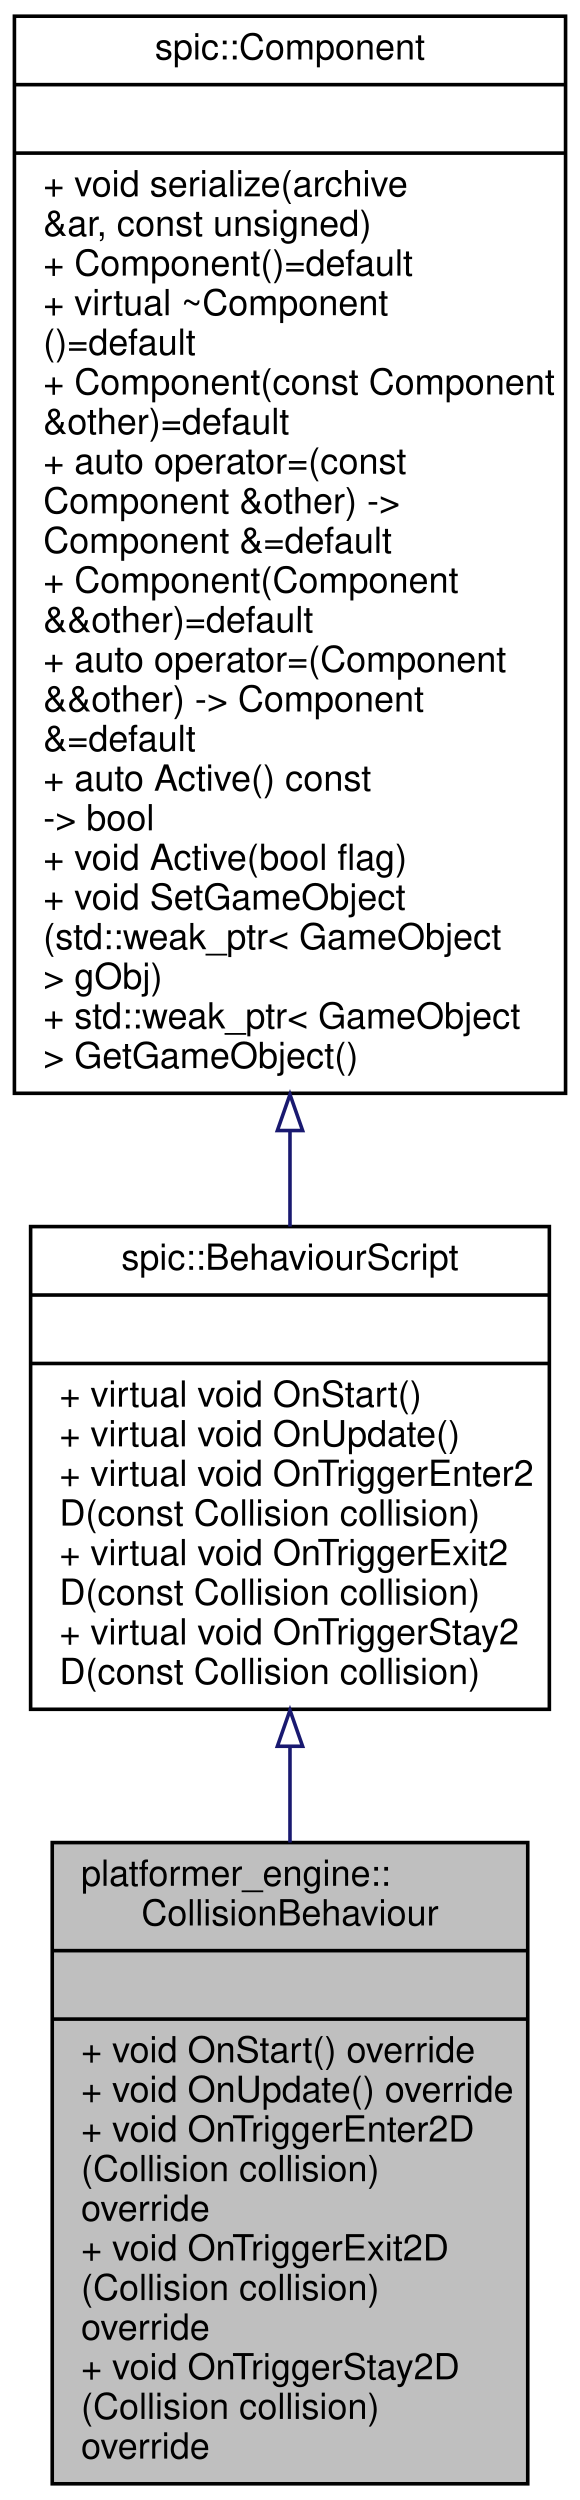
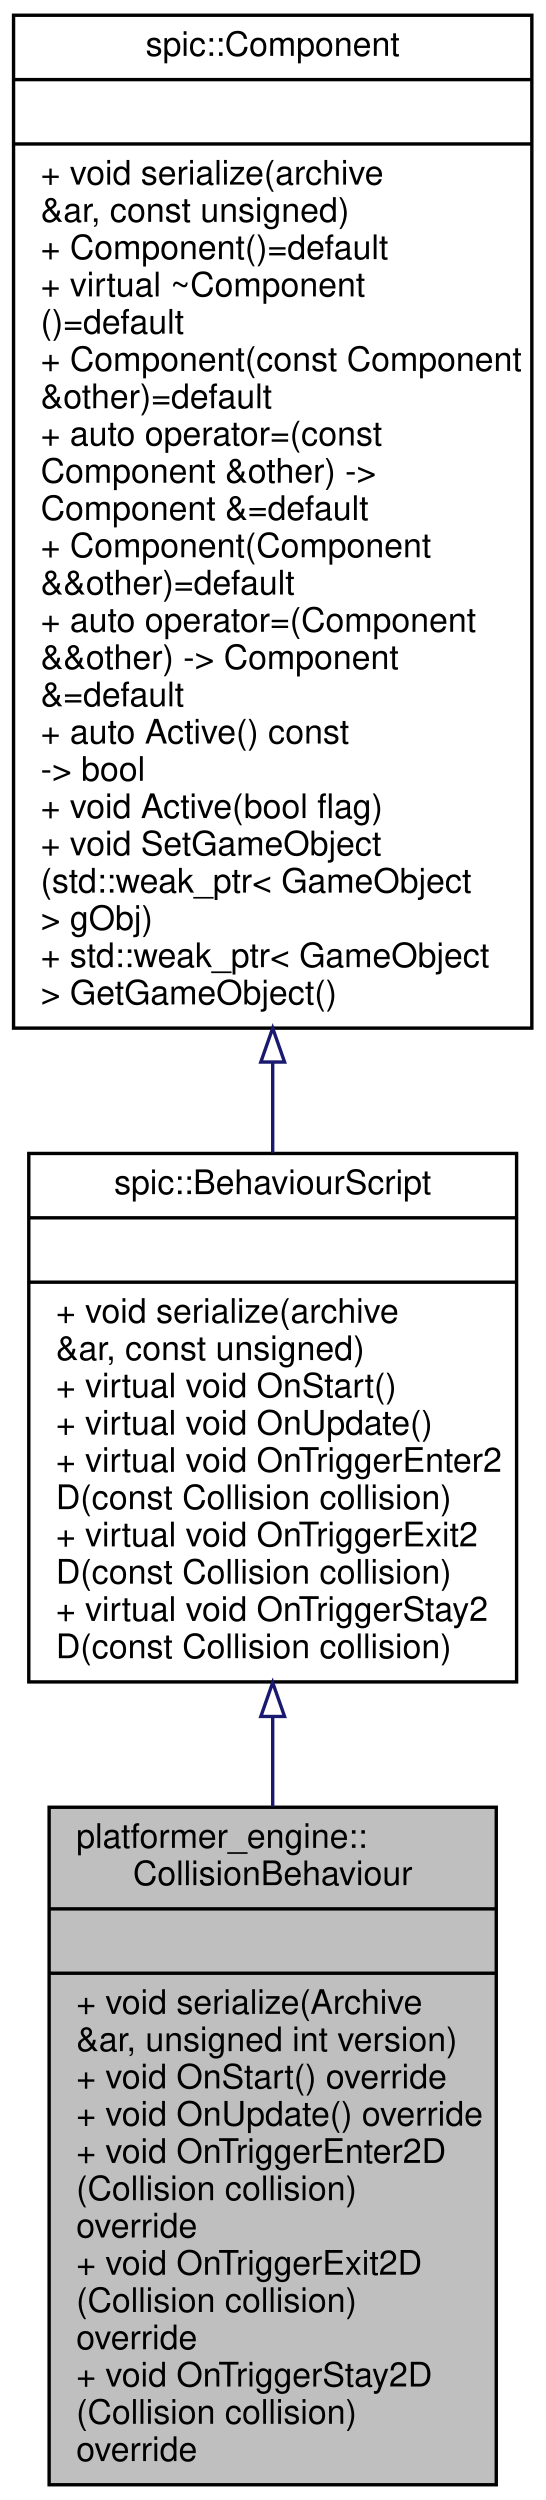
- <svg xmlns="http://www.w3.org/2000/svg" xmlns:xlink="http://www.w3.org/1999/xlink" width="161pt" height="694pt" viewBox="0.00 0.00 161.00 694.00">
-   <g id="graph0" class="graph" transform="scale(1 1) rotate(0) translate(4 690)">
+ <svg xmlns="http://www.w3.org/2000/svg" xmlns:xlink="http://www.w3.org/1999/xlink" width="161pt" height="738pt" viewBox="0.00 0.00 161.00 738.00">
+   <g id="graph0" class="graph" transform="scale(1 1) rotate(0) translate(4 734)">
    <g id="node1" class="node">
      <g id="a_node1">
        <a xlink:title=" ">
-           <polygon fill="#bfbfbf" stroke="black" points="10.5,-0.5 10.5,-178.5 142.5,-178.5 142.5,-0.5 10.5,-0.5" />
-           <text text-anchor="start" x="18.5" y="-166.5" font-family="Helvetica,sans-Serif" font-size="10.00">platformer_engine::</text>
-           <text text-anchor="middle" x="76.5" y="-155.5" font-family="Helvetica,sans-Serif" font-size="10.00">CollisionBehaviour</text>
-           <polyline fill="none" stroke="black" points="10.5,-148.5 142.5,-148.5 " />
-           <text text-anchor="middle" x="76.5" y="-136.5" font-family="Helvetica,sans-Serif" font-size="10.00"> </text>
-           <polyline fill="none" stroke="black" points="10.5,-129.5 142.5,-129.5 " />
+           <polygon fill="#bfbfbf" stroke="black" points="10.5,-0.5 10.5,-200.5 142.5,-200.5 142.5,-0.5 10.5,-0.5" />
+           <text text-anchor="start" x="18.5" y="-188.5" font-family="Helvetica,sans-Serif" font-size="10.00">platformer_engine::</text>
+           <text text-anchor="middle" x="76.5" y="-177.5" font-family="Helvetica,sans-Serif" font-size="10.00">CollisionBehaviour</text>
+           <polyline fill="none" stroke="black" points="10.5,-170.5 142.5,-170.5 " />
+           <text text-anchor="middle" x="76.5" y="-158.5" font-family="Helvetica,sans-Serif" font-size="10.00"> </text>
+           <polyline fill="none" stroke="black" points="10.5,-151.5 142.5,-151.5 " />
+           <text text-anchor="start" x="18.5" y="-139.5" font-family="Helvetica,sans-Serif" font-size="10.00">+ void serialize(Archive</text>
+           <text text-anchor="start" x="18.5" y="-128.5" font-family="Helvetica,sans-Serif" font-size="10.00"> &amp;ar, unsigned int version)</text>
          <text text-anchor="start" x="18.5" y="-117.5" font-family="Helvetica,sans-Serif" font-size="10.00">+ void OnStart() override</text>
          <text text-anchor="start" x="18.5" y="-106.5" font-family="Helvetica,sans-Serif" font-size="10.00">+ void OnUpdate() override</text>
          <text text-anchor="start" x="18.5" y="-95.5" font-family="Helvetica,sans-Serif" font-size="10.00">+ void OnTriggerEnter2D</text>
          <text text-anchor="start" x="18.5" y="-84.5" font-family="Helvetica,sans-Serif" font-size="10.00">(Collision collision)</text>
          <text text-anchor="start" x="18.5" y="-73.5" font-family="Helvetica,sans-Serif" font-size="10.00"> override</text>
          <text text-anchor="start" x="18.5" y="-62.5" font-family="Helvetica,sans-Serif" font-size="10.00">+ void OnTriggerExit2D</text>
          <text text-anchor="start" x="18.5" y="-51.5" font-family="Helvetica,sans-Serif" font-size="10.00">(Collision collision)</text>
          <text text-anchor="start" x="18.5" y="-40.5" font-family="Helvetica,sans-Serif" font-size="10.00"> override</text>
          <text text-anchor="start" x="18.5" y="-29.5" font-family="Helvetica,sans-Serif" font-size="10.00">+ void OnTriggerStay2D</text>
          <text text-anchor="start" x="18.5" y="-18.5" font-family="Helvetica,sans-Serif" font-size="10.00">(Collision collision)</text>
          <text text-anchor="start" x="18.5" y="-7.5" font-family="Helvetica,sans-Serif" font-size="10.00"> override</text>
        </a>
      </g>
    </g>
    <g id="node2" class="node">
      <g id="a_node2">
        <a xlink:href="classspic_1_1BehaviourScript.html" target="_top" xlink:title=" ">
-           <polygon fill="none" stroke="black" points="4.5,-215.5 4.5,-349.5 148.5,-349.5 148.5,-215.5 4.5,-215.5" />
-           <text text-anchor="middle" x="76.5" y="-337.5" font-family="Helvetica,sans-Serif" font-size="10.00">spic::BehaviourScript</text>
-           <polyline fill="none" stroke="black" points="4.5,-330.5 148.5,-330.5 " />
-           <text text-anchor="middle" x="76.5" y="-318.5" font-family="Helvetica,sans-Serif" font-size="10.00"> </text>
-           <polyline fill="none" stroke="black" points="4.5,-311.5 148.5,-311.5 " />
-           <text text-anchor="start" x="12.5" y="-299.5" font-family="Helvetica,sans-Serif" font-size="10.00">+ virtual void OnStart()</text>
-           <text text-anchor="start" x="12.5" y="-288.5" font-family="Helvetica,sans-Serif" font-size="10.00">+ virtual void OnUpdate()</text>
-           <text text-anchor="start" x="12.5" y="-277.5" font-family="Helvetica,sans-Serif" font-size="10.00">+ virtual void OnTriggerEnter2</text>
+           <polygon fill="none" stroke="black" points="4.5,-237.5 4.5,-393.5 148.5,-393.5 148.5,-237.5 4.5,-237.5" />
+           <text text-anchor="middle" x="76.5" y="-381.5" font-family="Helvetica,sans-Serif" font-size="10.00">spic::BehaviourScript</text>
+           <polyline fill="none" stroke="black" points="4.5,-374.5 148.5,-374.5 " />
+           <text text-anchor="middle" x="76.5" y="-362.5" font-family="Helvetica,sans-Serif" font-size="10.00"> </text>
+           <polyline fill="none" stroke="black" points="4.5,-355.5 148.5,-355.5 " />
+           <text text-anchor="start" x="12.5" y="-343.5" font-family="Helvetica,sans-Serif" font-size="10.00">+ void serialize(archive</text>
+           <text text-anchor="start" x="12.5" y="-332.5" font-family="Helvetica,sans-Serif" font-size="10.00"> &amp;ar, const unsigned)</text>
+           <text text-anchor="start" x="12.5" y="-321.5" font-family="Helvetica,sans-Serif" font-size="10.00">+ virtual void OnStart()</text>
+           <text text-anchor="start" x="12.5" y="-310.5" font-family="Helvetica,sans-Serif" font-size="10.00">+ virtual void OnUpdate()</text>
+           <text text-anchor="start" x="12.5" y="-299.5" font-family="Helvetica,sans-Serif" font-size="10.00">+ virtual void OnTriggerEnter2</text>
+           <text text-anchor="start" x="12.5" y="-288.5" font-family="Helvetica,sans-Serif" font-size="10.00">D(const Collision collision)</text>
+           <text text-anchor="start" x="12.5" y="-277.5" font-family="Helvetica,sans-Serif" font-size="10.00">+ virtual void OnTriggerExit2</text>
          <text text-anchor="start" x="12.5" y="-266.5" font-family="Helvetica,sans-Serif" font-size="10.00">D(const Collision collision)</text>
-           <text text-anchor="start" x="12.5" y="-255.5" font-family="Helvetica,sans-Serif" font-size="10.00">+ virtual void OnTriggerExit2</text>
+           <text text-anchor="start" x="12.5" y="-255.5" font-family="Helvetica,sans-Serif" font-size="10.00">+ virtual void OnTriggerStay2</text>
          <text text-anchor="start" x="12.5" y="-244.5" font-family="Helvetica,sans-Serif" font-size="10.00">D(const Collision collision)</text>
-           <text text-anchor="start" x="12.5" y="-233.5" font-family="Helvetica,sans-Serif" font-size="10.00">+ virtual void OnTriggerStay2</text>
-           <text text-anchor="start" x="12.5" y="-222.5" font-family="Helvetica,sans-Serif" font-size="10.00">D(const Collision collision)</text>
        </a>
      </g>
    </g>
    <g id="edge1" class="edge">
-       <path fill="none" stroke="midnightblue" d="M76.5,-205.09C76.5,-196.35 76.5,-187.39 76.5,-178.52" />
-       <polygon fill="none" stroke="midnightblue" points="73,-205.23 76.5,-215.23 80,-205.23 73,-205.23" />
+       <path fill="none" stroke="midnightblue" d="M76.5,-227.14C76.5,-218.41 76.5,-209.5 76.5,-200.66" />
+       <polygon fill="none" stroke="midnightblue" points="73,-227.3 76.5,-237.3 80,-227.3 73,-227.3" />
    </g>
    <g id="node3" class="node">
      <g id="a_node3">
        <a xlink:href="classspic_1_1Component.html" target="_top" xlink:title="Base class for all components.">
-           <polygon fill="none" stroke="black" points="0,-386.5 0,-685.5 153,-685.5 153,-386.5 0,-386.5" />
-           <text text-anchor="middle" x="76.5" y="-673.5" font-family="Helvetica,sans-Serif" font-size="10.00">spic::Component</text>
-           <polyline fill="none" stroke="black" points="0,-666.5 153,-666.5 " />
-           <text text-anchor="middle" x="76.5" y="-654.5" font-family="Helvetica,sans-Serif" font-size="10.00"> </text>
-           <polyline fill="none" stroke="black" points="0,-647.5 153,-647.5 " />
-           <text text-anchor="start" x="8" y="-635.5" font-family="Helvetica,sans-Serif" font-size="10.00">+ void serialize(archive</text>
-           <text text-anchor="start" x="8" y="-624.5" font-family="Helvetica,sans-Serif" font-size="10.00"> &amp;ar, const unsigned)</text>
-           <text text-anchor="start" x="8" y="-613.5" font-family="Helvetica,sans-Serif" font-size="10.00">+ Component()=default</text>
-           <text text-anchor="start" x="8" y="-602.5" font-family="Helvetica,sans-Serif" font-size="10.00">+ virtual ~Component</text>
-           <text text-anchor="start" x="8" y="-591.5" font-family="Helvetica,sans-Serif" font-size="10.00">()=default</text>
-           <text text-anchor="start" x="8" y="-580.5" font-family="Helvetica,sans-Serif" font-size="10.00">+ Component(const Component</text>
-           <text text-anchor="start" x="8" y="-569.5" font-family="Helvetica,sans-Serif" font-size="10.00"> &amp;other)=default</text>
-           <text text-anchor="start" x="8" y="-558.5" font-family="Helvetica,sans-Serif" font-size="10.00">+ auto operator=(const</text>
-           <text text-anchor="start" x="8" y="-547.5" font-family="Helvetica,sans-Serif" font-size="10.00"> Component &amp;other) -&gt;</text>
-           <text text-anchor="start" x="8" y="-536.5" font-family="Helvetica,sans-Serif" font-size="10.00"> Component &amp;=default</text>
-           <text text-anchor="start" x="8" y="-525.5" font-family="Helvetica,sans-Serif" font-size="10.00">+ Component(Component</text>
-           <text text-anchor="start" x="8" y="-514.5" font-family="Helvetica,sans-Serif" font-size="10.00"> &amp;&amp;other)=default</text>
-           <text text-anchor="start" x="8" y="-503.5" font-family="Helvetica,sans-Serif" font-size="10.00">+ auto operator=(Component</text>
-           <text text-anchor="start" x="8" y="-492.5" font-family="Helvetica,sans-Serif" font-size="10.00"> &amp;&amp;other) -&gt; Component</text>
-           <text text-anchor="start" x="8" y="-481.5" font-family="Helvetica,sans-Serif" font-size="10.00"> &amp;=default</text>
-           <text text-anchor="start" x="8" y="-470.5" font-family="Helvetica,sans-Serif" font-size="10.00">+ auto Active() const</text>
-           <text text-anchor="start" x="8" y="-459.5" font-family="Helvetica,sans-Serif" font-size="10.00"> -&gt; bool</text>
-           <text text-anchor="start" x="8" y="-448.5" font-family="Helvetica,sans-Serif" font-size="10.00">+ void Active(bool flag)</text>
-           <text text-anchor="start" x="8" y="-437.5" font-family="Helvetica,sans-Serif" font-size="10.00">+ void SetGameObject</text>
-           <text text-anchor="start" x="8" y="-426.5" font-family="Helvetica,sans-Serif" font-size="10.00">(std::weak_ptr&lt; GameObject</text>
-           <text text-anchor="start" x="8" y="-415.5" font-family="Helvetica,sans-Serif" font-size="10.00"> &gt; gObj)</text>
-           <text text-anchor="start" x="8" y="-404.5" font-family="Helvetica,sans-Serif" font-size="10.00">+ std::weak_ptr&lt; GameObject</text>
-           <text text-anchor="start" x="8" y="-393.5" font-family="Helvetica,sans-Serif" font-size="10.00"> &gt; GetGameObject()</text>
+           <polygon fill="none" stroke="black" points="0,-430.5 0,-729.5 153,-729.5 153,-430.5 0,-430.5" />
+           <text text-anchor="middle" x="76.5" y="-717.5" font-family="Helvetica,sans-Serif" font-size="10.00">spic::Component</text>
+           <polyline fill="none" stroke="black" points="0,-710.5 153,-710.5 " />
+           <text text-anchor="middle" x="76.5" y="-698.5" font-family="Helvetica,sans-Serif" font-size="10.00"> </text>
+           <polyline fill="none" stroke="black" points="0,-691.5 153,-691.5 " />
+           <text text-anchor="start" x="8" y="-679.5" font-family="Helvetica,sans-Serif" font-size="10.00">+ void serialize(archive</text>
+           <text text-anchor="start" x="8" y="-668.5" font-family="Helvetica,sans-Serif" font-size="10.00"> &amp;ar, const unsigned)</text>
+           <text text-anchor="start" x="8" y="-657.5" font-family="Helvetica,sans-Serif" font-size="10.00">+ Component()=default</text>
+           <text text-anchor="start" x="8" y="-646.5" font-family="Helvetica,sans-Serif" font-size="10.00">+ virtual ~Component</text>
+           <text text-anchor="start" x="8" y="-635.5" font-family="Helvetica,sans-Serif" font-size="10.00">()=default</text>
+           <text text-anchor="start" x="8" y="-624.5" font-family="Helvetica,sans-Serif" font-size="10.00">+ Component(const Component</text>
+           <text text-anchor="start" x="8" y="-613.5" font-family="Helvetica,sans-Serif" font-size="10.00"> &amp;other)=default</text>
+           <text text-anchor="start" x="8" y="-602.5" font-family="Helvetica,sans-Serif" font-size="10.00">+ auto operator=(const</text>
+           <text text-anchor="start" x="8" y="-591.5" font-family="Helvetica,sans-Serif" font-size="10.00"> Component &amp;other) -&gt;</text>
+           <text text-anchor="start" x="8" y="-580.5" font-family="Helvetica,sans-Serif" font-size="10.00"> Component &amp;=default</text>
+           <text text-anchor="start" x="8" y="-569.5" font-family="Helvetica,sans-Serif" font-size="10.00">+ Component(Component</text>
+           <text text-anchor="start" x="8" y="-558.5" font-family="Helvetica,sans-Serif" font-size="10.00"> &amp;&amp;other)=default</text>
+           <text text-anchor="start" x="8" y="-547.5" font-family="Helvetica,sans-Serif" font-size="10.00">+ auto operator=(Component</text>
+           <text text-anchor="start" x="8" y="-536.5" font-family="Helvetica,sans-Serif" font-size="10.00"> &amp;&amp;other) -&gt; Component</text>
+           <text text-anchor="start" x="8" y="-525.5" font-family="Helvetica,sans-Serif" font-size="10.00"> &amp;=default</text>
+           <text text-anchor="start" x="8" y="-514.5" font-family="Helvetica,sans-Serif" font-size="10.00">+ auto Active() const</text>
+           <text text-anchor="start" x="8" y="-503.5" font-family="Helvetica,sans-Serif" font-size="10.00"> -&gt; bool</text>
+           <text text-anchor="start" x="8" y="-492.5" font-family="Helvetica,sans-Serif" font-size="10.00">+ void Active(bool flag)</text>
+           <text text-anchor="start" x="8" y="-481.5" font-family="Helvetica,sans-Serif" font-size="10.00">+ void SetGameObject</text>
+           <text text-anchor="start" x="8" y="-470.5" font-family="Helvetica,sans-Serif" font-size="10.00">(std::weak_ptr&lt; GameObject</text>
+           <text text-anchor="start" x="8" y="-459.5" font-family="Helvetica,sans-Serif" font-size="10.00"> &gt; gObj)</text>
+           <text text-anchor="start" x="8" y="-448.5" font-family="Helvetica,sans-Serif" font-size="10.00">+ std::weak_ptr&lt; GameObject</text>
+           <text text-anchor="start" x="8" y="-437.5" font-family="Helvetica,sans-Serif" font-size="10.00"> &gt; GetGameObject()</text>
        </a>
      </g>
    </g>
    <g id="edge2" class="edge">
-       <path fill="none" stroke="midnightblue" d="M76.5,-376.09C76.5,-366.9 76.5,-357.97 76.5,-349.5" />
-       <polygon fill="none" stroke="midnightblue" points="73,-376.16 76.5,-386.16 80,-376.16 73,-376.16" />
+       <path fill="none" stroke="midnightblue" d="M76.5,-420.47C76.5,-411.29 76.5,-402.3 76.5,-393.69" />
+       <polygon fill="none" stroke="midnightblue" points="73,-420.49 76.5,-430.49 80,-420.49 73,-420.49" />
    </g>
  </g>
</svg>
